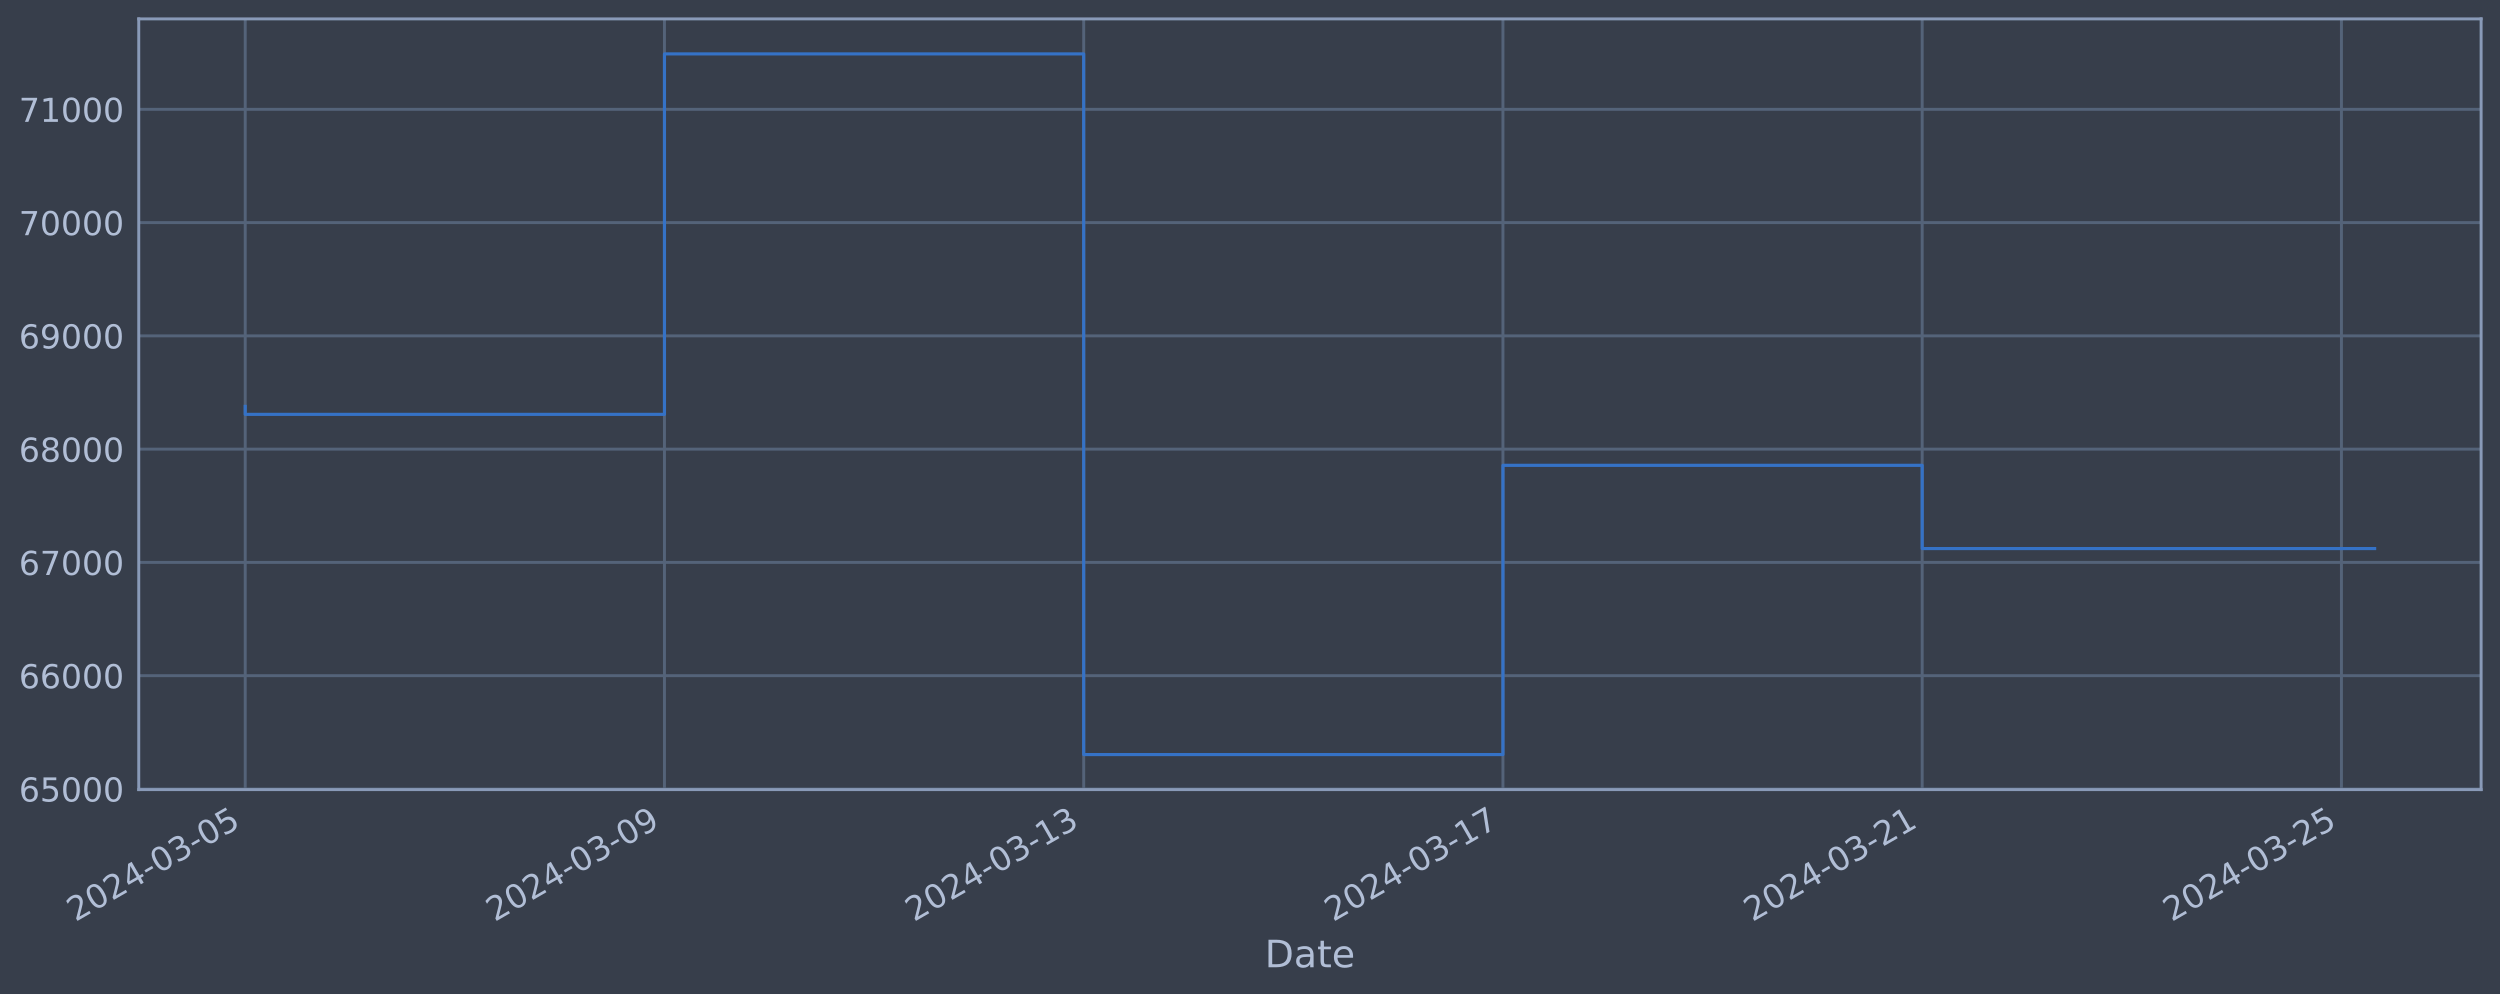
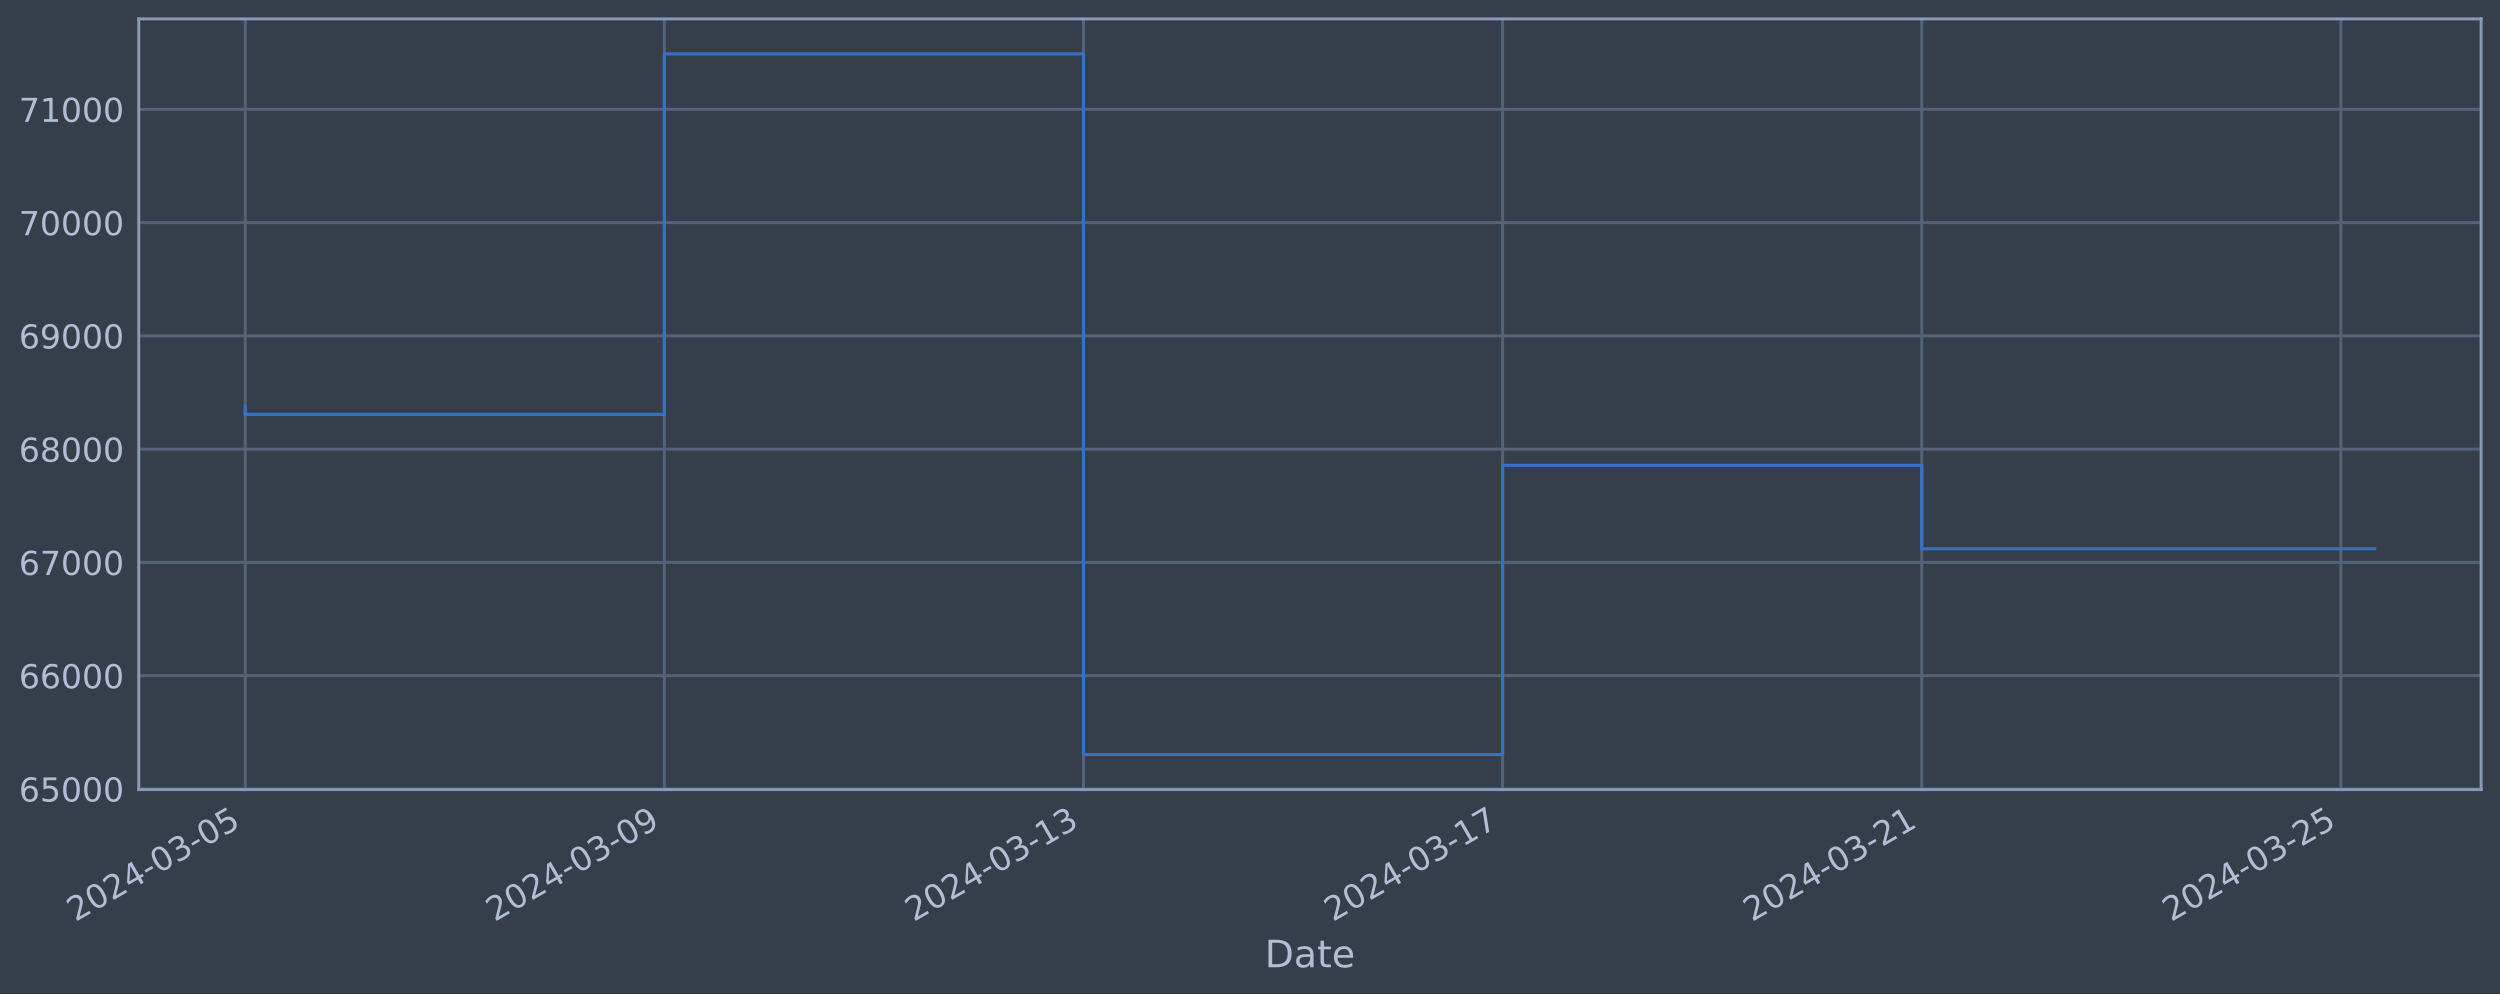
<svg xmlns="http://www.w3.org/2000/svg" xmlns:xlink="http://www.w3.org/1999/xlink" width="952.884pt" height="378.87pt" viewBox="0 0 952.884 378.87" version="1.1">
  <defs>
    <style type="text/css">*{stroke-linejoin: round; stroke-linecap: butt}</style>
  </defs>
  <g id="figure_1">
    <g id="patch_1">
      <path d="M 0 378.87  L 952.884 378.87  L 952.884 0  L 0 0  z " style="fill: #373e4b" />
    </g>
    <g id="axes_1">
      <g id="patch_2">
        <path d="M 52.884 300.96  L 945.684 300.96  L 945.684 7.2  L 52.884 7.2  z " style="fill: #373e4b" />
      </g>
      <g id="matplotlib.axis_1">
        <g id="xtick_1">
          <g id="line2d_1">
-             <path d="M 93.466 300.96  L 93.466 7.2  " clip-path="url(#pe038680667)" style="fill: none; stroke: #546379; stroke-width: 1.12; stroke-linecap: square" />
+             <path d="M 93.466 300.96  L 93.466 7.2  " clip-path="url(#p08a42f6d52)" style="fill: none; stroke: #546379; stroke-width: 1.12; stroke-linecap: square" />
          </g>
          <g id="line2d_2" />
          <g id="text_1">
            <g style="fill: #b1bed6" transform="translate(28.74006 351.4642) rotate(-30) scale(0.126 -0.126)">
              <defs>
                <path id="DejaVuSans-32" d="M 1228 531  L 3431 531  L 3431 0  L 469 0  L 469 531  Q 828 903 1448 1529  Q 2069 2156 2228 2338  Q 2531 2678 2651 2914  Q 2772 3150 2772 3378  Q 2772 3750 2511 3984  Q 2250 4219 1831 4219  Q 1534 4219 1204 4116  Q 875 4013 500 3803  L 500 4441  Q 881 4594 1212 4672  Q 1544 4750 1819 4750  Q 2544 4750 2975 4387  Q 3406 4025 3406 3419  Q 3406 3131 3298 2873  Q 3191 2616 2906 2266  Q 2828 2175 2409 1742  Q 1991 1309 1228 531  z " transform="scale(0.015625)" />
                <path id="DejaVuSans-30" d="M 2034 4250  Q 1547 4250 1301 3770  Q 1056 3291 1056 2328  Q 1056 1369 1301 889  Q 1547 409 2034 409  Q 2525 409 2770 889  Q 3016 1369 3016 2328  Q 3016 3291 2770 3770  Q 2525 4250 2034 4250  z M 2034 4750  Q 2819 4750 3233 4129  Q 3647 3509 3647 2328  Q 3647 1150 3233 529  Q 2819 -91 2034 -91  Q 1250 -91 836 529  Q 422 1150 422 2328  Q 422 3509 836 4129  Q 1250 4750 2034 4750  z " transform="scale(0.015625)" />
                <path id="DejaVuSans-34" d="M 2419 4116  L 825 1625  L 2419 1625  L 2419 4116  z M 2253 4666  L 3047 4666  L 3047 1625  L 3713 1625  L 3713 1100  L 3047 1100  L 3047 0  L 2419 0  L 2419 1100  L 313 1100  L 313 1709  L 2253 4666  z " transform="scale(0.015625)" />
                <path id="DejaVuSans-2d" d="M 313 2009  L 1997 2009  L 1997 1497  L 313 1497  L 313 2009  z " transform="scale(0.015625)" />
                <path id="DejaVuSans-33" d="M 2597 2516  Q 3050 2419 3304 2112  Q 3559 1806 3559 1356  Q 3559 666 3084 287  Q 2609 -91 1734 -91  Q 1441 -91 1130 -33  Q 819 25 488 141  L 488 750  Q 750 597 1062 519  Q 1375 441 1716 441  Q 2309 441 2620 675  Q 2931 909 2931 1356  Q 2931 1769 2642 2001  Q 2353 2234 1838 2234  L 1294 2234  L 1294 2753  L 1863 2753  Q 2328 2753 2575 2939  Q 2822 3125 2822 3475  Q 2822 3834 2567 4026  Q 2313 4219 1838 4219  Q 1578 4219 1281 4162  Q 984 4106 628 3988  L 628 4550  Q 988 4650 1302 4700  Q 1616 4750 1894 4750  Q 2613 4750 3031 4423  Q 3450 4097 3450 3541  Q 3450 3153 3228 2886  Q 3006 2619 2597 2516  z " transform="scale(0.015625)" />
                <path id="DejaVuSans-35" d="M 691 4666  L 3169 4666  L 3169 4134  L 1269 4134  L 1269 2991  Q 1406 3038 1543 3061  Q 1681 3084 1819 3084  Q 2600 3084 3056 2656  Q 3513 2228 3513 1497  Q 3513 744 3044 326  Q 2575 -91 1722 -91  Q 1428 -91 1123 -41  Q 819 9 494 109  L 494 744  Q 775 591 1075 516  Q 1375 441 1709 441  Q 2250 441 2565 725  Q 2881 1009 2881 1497  Q 2881 1984 2565 2268  Q 2250 2553 1709 2553  Q 1456 2553 1204 2497  Q 953 2441 691 2322  L 691 4666  z " transform="scale(0.015625)" />
              </defs>
              <use xlink:href="#DejaVuSans-32" />
              <use xlink:href="#DejaVuSans-30" x="63.623" />
              <use xlink:href="#DejaVuSans-32" x="127.246" />
              <use xlink:href="#DejaVuSans-34" x="190.869" />
              <use xlink:href="#DejaVuSans-2d" x="254.492" />
              <use xlink:href="#DejaVuSans-30" x="290.576" />
              <use xlink:href="#DejaVuSans-33" x="354.199" />
              <use xlink:href="#DejaVuSans-2d" x="417.822" />
              <use xlink:href="#DejaVuSans-30" x="453.906" />
              <use xlink:href="#DejaVuSans-35" x="517.529" />
            </g>
          </g>
        </g>
        <g id="xtick_2">
          <g id="line2d_3">
-             <path d="M 253.261 300.96  L 253.261 7.2  " clip-path="url(#pe038680667)" style="fill: none; stroke: #546379; stroke-width: 1.12; stroke-linecap: square" />
+             <path d="M 253.219 300.96  L 253.219 7.2  " clip-path="url(#p08a42f6d52)" style="fill: none; stroke: #546379; stroke-width: 1.12; stroke-linecap: square" />
          </g>
          <g id="line2d_4" />
          <g id="text_2">
-             <g style="fill: #b1bed6" transform="translate(188.5355 351.4642) rotate(-30) scale(0.126 -0.126)">
+             <g style="fill: #b1bed6" transform="translate(188.4935 351.4642) rotate(-30) scale(0.126 -0.126)">
              <defs>
                <path id="DejaVuSans-39" d="M 703 97  L 703 672  Q 941 559 1184 500  Q 1428 441 1663 441  Q 2288 441 2617 861  Q 2947 1281 2994 2138  Q 2813 1869 2534 1725  Q 2256 1581 1919 1581  Q 1219 1581 811 2004  Q 403 2428 403 3163  Q 403 3881 828 4315  Q 1253 4750 1959 4750  Q 2769 4750 3195 4129  Q 3622 3509 3622 2328  Q 3622 1225 3098 567  Q 2575 -91 1691 -91  Q 1453 -91 1209 -44  Q 966 3 703 97  z M 1959 2075  Q 2384 2075 2632 2365  Q 2881 2656 2881 3163  Q 2881 3666 2632 3958  Q 2384 4250 1959 4250  Q 1534 4250 1286 3958  Q 1038 3666 1038 3163  Q 1038 2656 1286 2365  Q 1534 2075 1959 2075  z " transform="scale(0.015625)" />
              </defs>
              <use xlink:href="#DejaVuSans-32" />
              <use xlink:href="#DejaVuSans-30" x="63.623" />
              <use xlink:href="#DejaVuSans-32" x="127.246" />
              <use xlink:href="#DejaVuSans-34" x="190.869" />
              <use xlink:href="#DejaVuSans-2d" x="254.492" />
              <use xlink:href="#DejaVuSans-30" x="290.576" />
              <use xlink:href="#DejaVuSans-33" x="354.199" />
              <use xlink:href="#DejaVuSans-2d" x="417.822" />
              <use xlink:href="#DejaVuSans-30" x="453.906" />
              <use xlink:href="#DejaVuSans-39" x="517.529" />
            </g>
          </g>
        </g>
        <g id="xtick_3">
          <g id="line2d_5">
-             <path d="M 413.056 300.96  L 413.056 7.2  " clip-path="url(#pe038680667)" style="fill: none; stroke: #546379; stroke-width: 1.12; stroke-linecap: square" />
+             <path d="M 412.973 300.96  L 412.973 7.2  " clip-path="url(#p08a42f6d52)" style="fill: none; stroke: #546379; stroke-width: 1.12; stroke-linecap: square" />
          </g>
          <g id="line2d_6" />
          <g id="text_3">
-             <g style="fill: #b1bed6" transform="translate(348.3309 351.4642) rotate(-30) scale(0.126 -0.126)">
+             <g style="fill: #b1bed6" transform="translate(348.247 351.4642) rotate(-30) scale(0.126 -0.126)">
              <defs>
                <path id="DejaVuSans-31" d="M 794 531  L 1825 531  L 1825 4091  L 703 3866  L 703 4441  L 1819 4666  L 2450 4666  L 2450 531  L 3481 531  L 3481 0  L 794 0  L 794 531  z " transform="scale(0.015625)" />
              </defs>
              <use xlink:href="#DejaVuSans-32" />
              <use xlink:href="#DejaVuSans-30" x="63.623" />
              <use xlink:href="#DejaVuSans-32" x="127.246" />
              <use xlink:href="#DejaVuSans-34" x="190.869" />
              <use xlink:href="#DejaVuSans-2d" x="254.492" />
              <use xlink:href="#DejaVuSans-30" x="290.576" />
              <use xlink:href="#DejaVuSans-33" x="354.199" />
              <use xlink:href="#DejaVuSans-2d" x="417.822" />
              <use xlink:href="#DejaVuSans-31" x="453.906" />
              <use xlink:href="#DejaVuSans-33" x="517.529" />
            </g>
          </g>
        </g>
        <g id="xtick_4">
          <g id="line2d_7">
-             <path d="M 572.852 300.96  L 572.852 7.2  " clip-path="url(#pe038680667)" style="fill: none; stroke: #546379; stroke-width: 1.12; stroke-linecap: square" />
+             <path d="M 572.726 300.96  L 572.726 7.2  " clip-path="url(#p08a42f6d52)" style="fill: none; stroke: #546379; stroke-width: 1.12; stroke-linecap: square" />
          </g>
          <g id="line2d_8" />
          <g id="text_4">
-             <g style="fill: #b1bed6" transform="translate(508.1263 351.4642) rotate(-30) scale(0.126 -0.126)">
+             <g style="fill: #b1bed6" transform="translate(508.0005 351.4642) rotate(-30) scale(0.126 -0.126)">
              <defs>
                <path id="DejaVuSans-37" d="M 525 4666  L 3525 4666  L 3525 4397  L 1831 0  L 1172 0  L 2766 4134  L 525 4134  L 525 4666  z " transform="scale(0.015625)" />
              </defs>
              <use xlink:href="#DejaVuSans-32" />
              <use xlink:href="#DejaVuSans-30" x="63.623" />
              <use xlink:href="#DejaVuSans-32" x="127.246" />
              <use xlink:href="#DejaVuSans-34" x="190.869" />
              <use xlink:href="#DejaVuSans-2d" x="254.492" />
              <use xlink:href="#DejaVuSans-30" x="290.576" />
              <use xlink:href="#DejaVuSans-33" x="354.199" />
              <use xlink:href="#DejaVuSans-2d" x="417.822" />
              <use xlink:href="#DejaVuSans-31" x="453.906" />
              <use xlink:href="#DejaVuSans-37" x="517.529" />
            </g>
          </g>
        </g>
        <g id="xtick_5">
          <g id="line2d_9">
-             <path d="M 732.647 300.96  L 732.647 7.2  " clip-path="url(#pe038680667)" style="fill: none; stroke: #546379; stroke-width: 1.12; stroke-linecap: square" />
+             <path d="M 732.479 300.96  L 732.479 7.2  " clip-path="url(#p08a42f6d52)" style="fill: none; stroke: #546379; stroke-width: 1.12; stroke-linecap: square" />
          </g>
          <g id="line2d_10" />
          <g id="text_5">
-             <g style="fill: #b1bed6" transform="translate(667.9217 351.4642) rotate(-30) scale(0.126 -0.126)">
+             <g style="fill: #b1bed6" transform="translate(667.7539 351.4642) rotate(-30) scale(0.126 -0.126)">
              <use xlink:href="#DejaVuSans-32" />
              <use xlink:href="#DejaVuSans-30" x="63.623" />
              <use xlink:href="#DejaVuSans-32" x="127.246" />
              <use xlink:href="#DejaVuSans-34" x="190.869" />
              <use xlink:href="#DejaVuSans-2d" x="254.492" />
              <use xlink:href="#DejaVuSans-30" x="290.576" />
              <use xlink:href="#DejaVuSans-33" x="354.199" />
              <use xlink:href="#DejaVuSans-2d" x="417.822" />
              <use xlink:href="#DejaVuSans-32" x="453.906" />
              <use xlink:href="#DejaVuSans-31" x="517.529" />
            </g>
          </g>
        </g>
        <g id="xtick_6">
          <g id="line2d_11">
-             <path d="M 892.443 300.96  L 892.443 7.2  " clip-path="url(#pe038680667)" style="fill: none; stroke: #546379; stroke-width: 1.12; stroke-linecap: square" />
+             <path d="M 892.233 300.96  L 892.233 7.2  " clip-path="url(#p08a42f6d52)" style="fill: none; stroke: #546379; stroke-width: 1.12; stroke-linecap: square" />
          </g>
          <g id="line2d_12" />
          <g id="text_6">
-             <g style="fill: #b1bed6" transform="translate(827.7172 351.4642) rotate(-30) scale(0.126 -0.126)">
+             <g style="fill: #b1bed6" transform="translate(827.5074 351.4642) rotate(-30) scale(0.126 -0.126)">
              <use xlink:href="#DejaVuSans-32" />
              <use xlink:href="#DejaVuSans-30" x="63.623" />
              <use xlink:href="#DejaVuSans-32" x="127.246" />
              <use xlink:href="#DejaVuSans-34" x="190.869" />
              <use xlink:href="#DejaVuSans-2d" x="254.492" />
              <use xlink:href="#DejaVuSans-30" x="290.576" />
              <use xlink:href="#DejaVuSans-33" x="354.199" />
              <use xlink:href="#DejaVuSans-2d" x="417.822" />
              <use xlink:href="#DejaVuSans-32" x="453.906" />
              <use xlink:href="#DejaVuSans-35" x="517.529" />
            </g>
          </g>
        </g>
        <g id="text_7">
          <g style="fill: #b1bed6" transform="translate(482.0746 368.6753) scale(0.144 -0.144)">
            <defs>
              <path id="DejaVuSans-44" d="M 1259 4147  L 1259 519  L 2022 519  Q 2988 519 3436 956  Q 3884 1394 3884 2338  Q 3884 3275 3436 3711  Q 2988 4147 2022 4147  L 1259 4147  z M 628 4666  L 1925 4666  Q 3281 4666 3915 4102  Q 4550 3538 4550 2338  Q 4550 1131 3912 565  Q 3275 0 1925 0  L 628 0  L 628 4666  z " transform="scale(0.015625)" />
              <path id="DejaVuSans-61" d="M 2194 1759  Q 1497 1759 1228 1600  Q 959 1441 959 1056  Q 959 750 1161 570  Q 1363 391 1709 391  Q 2188 391 2477 730  Q 2766 1069 2766 1631  L 2766 1759  L 2194 1759  z M 3341 1997  L 3341 0  L 2766 0  L 2766 531  Q 2569 213 2275 61  Q 1981 -91 1556 -91  Q 1019 -91 701 211  Q 384 513 384 1019  Q 384 1609 779 1909  Q 1175 2209 1959 2209  L 2766 2209  L 2766 2266  Q 2766 2663 2505 2880  Q 2244 3097 1772 3097  Q 1472 3097 1187 3025  Q 903 2953 641 2809  L 641 3341  Q 956 3463 1253 3523  Q 1550 3584 1831 3584  Q 2591 3584 2966 3190  Q 3341 2797 3341 1997  z " transform="scale(0.015625)" />
              <path id="DejaVuSans-74" d="M 1172 4494  L 1172 3500  L 2356 3500  L 2356 3053  L 1172 3053  L 1172 1153  Q 1172 725 1289 603  Q 1406 481 1766 481  L 2356 481  L 2356 0  L 1766 0  Q 1100 0 847 248  Q 594 497 594 1153  L 594 3053  L 172 3053  L 172 3500  L 594 3500  L 594 4494  L 1172 4494  z " transform="scale(0.015625)" />
              <path id="DejaVuSans-65" d="M 3597 1894  L 3597 1613  L 953 1613  Q 991 1019 1311 708  Q 1631 397 2203 397  Q 2534 397 2845 478  Q 3156 559 3463 722  L 3463 178  Q 3153 47 2828 -22  Q 2503 -91 2169 -91  Q 1331 -91 842 396  Q 353 884 353 1716  Q 353 2575 817 3079  Q 1281 3584 2069 3584  Q 2775 3584 3186 3129  Q 3597 2675 3597 1894  z M 3022 2063  Q 3016 2534 2758 2815  Q 2500 3097 2075 3097  Q 1594 3097 1305 2825  Q 1016 2553 972 2059  L 3022 2063  z " transform="scale(0.015625)" />
            </defs>
            <use xlink:href="#DejaVuSans-44" />
            <use xlink:href="#DejaVuSans-61" x="77.002" />
            <use xlink:href="#DejaVuSans-74" x="138.281" />
            <use xlink:href="#DejaVuSans-65" x="177.49" />
          </g>
        </g>
      </g>
      <g id="matplotlib.axis_2">
        <g id="ytick_1">
          <g id="line2d_13">
-             <path d="M 52.884 300.718  L 945.684 300.718  " clip-path="url(#pe038680667)" style="fill: none; stroke: #546379; stroke-width: 1.12; stroke-linecap: square" />
+             <path d="M 52.884 300.718  L 945.684 300.718  " clip-path="url(#p08a42f6d52)" style="fill: none; stroke: #546379; stroke-width: 1.12; stroke-linecap: square" />
          </g>
          <g id="line2d_14" />
          <g id="text_8">
            <g style="fill: #b1bed6" transform="translate(7.2 305.5049) scale(0.126 -0.126)">
              <defs>
                <path id="DejaVuSans-36" d="M 2113 2584  Q 1688 2584 1439 2293  Q 1191 2003 1191 1497  Q 1191 994 1439 701  Q 1688 409 2113 409  Q 2538 409 2786 701  Q 3034 994 3034 1497  Q 3034 2003 2786 2293  Q 2538 2584 2113 2584  z M 3366 4563  L 3366 3988  Q 3128 4100 2886 4159  Q 2644 4219 2406 4219  Q 1781 4219 1451 3797  Q 1122 3375 1075 2522  Q 1259 2794 1537 2939  Q 1816 3084 2150 3084  Q 2853 3084 3261 2657  Q 3669 2231 3669 1497  Q 3669 778 3244 343  Q 2819 -91 2113 -91  Q 1303 -91 875 529  Q 447 1150 447 2328  Q 447 3434 972 4092  Q 1497 4750 2381 4750  Q 2619 4750 2861 4703  Q 3103 4656 3366 4563  z " transform="scale(0.015625)" />
              </defs>
              <use xlink:href="#DejaVuSans-36" />
              <use xlink:href="#DejaVuSans-35" x="63.623" />
              <use xlink:href="#DejaVuSans-30" x="127.246" />
              <use xlink:href="#DejaVuSans-30" x="190.869" />
              <use xlink:href="#DejaVuSans-30" x="254.492" />
            </g>
          </g>
        </g>
        <g id="ytick_2">
          <g id="line2d_15">
-             <path d="M 52.884 257.544  L 945.684 257.544  " clip-path="url(#pe038680667)" style="fill: none; stroke: #546379; stroke-width: 1.12; stroke-linecap: square" />
+             <path d="M 52.884 257.544  L 945.684 257.544  " clip-path="url(#p08a42f6d52)" style="fill: none; stroke: #546379; stroke-width: 1.12; stroke-linecap: square" />
          </g>
          <g id="line2d_16" />
          <g id="text_9">
            <g style="fill: #b1bed6" transform="translate(7.2 262.331) scale(0.126 -0.126)">
              <use xlink:href="#DejaVuSans-36" />
              <use xlink:href="#DejaVuSans-36" x="63.623" />
              <use xlink:href="#DejaVuSans-30" x="127.246" />
              <use xlink:href="#DejaVuSans-30" x="190.869" />
              <use xlink:href="#DejaVuSans-30" x="254.492" />
            </g>
          </g>
        </g>
        <g id="ytick_3">
          <g id="line2d_17">
-             <path d="M 52.884 214.37  L 945.684 214.37  " clip-path="url(#pe038680667)" style="fill: none; stroke: #546379; stroke-width: 1.12; stroke-linecap: square" />
+             <path d="M 52.884 214.37  L 945.684 214.37  " clip-path="url(#p08a42f6d52)" style="fill: none; stroke: #546379; stroke-width: 1.12; stroke-linecap: square" />
          </g>
          <g id="line2d_18" />
          <g id="text_10">
            <g style="fill: #b1bed6" transform="translate(7.2 219.157) scale(0.126 -0.126)">
              <use xlink:href="#DejaVuSans-36" />
              <use xlink:href="#DejaVuSans-37" x="63.623" />
              <use xlink:href="#DejaVuSans-30" x="127.246" />
              <use xlink:href="#DejaVuSans-30" x="190.869" />
              <use xlink:href="#DejaVuSans-30" x="254.492" />
            </g>
          </g>
        </g>
        <g id="ytick_4">
          <g id="line2d_19">
-             <path d="M 52.884 171.196  L 945.684 171.196  " clip-path="url(#pe038680667)" style="fill: none; stroke: #546379; stroke-width: 1.12; stroke-linecap: square" />
+             <path d="M 52.884 171.196  L 945.684 171.196  " clip-path="url(#p08a42f6d52)" style="fill: none; stroke: #546379; stroke-width: 1.12; stroke-linecap: square" />
          </g>
          <g id="line2d_20" />
          <g id="text_11">
            <g style="fill: #b1bed6" transform="translate(7.2 175.9831) scale(0.126 -0.126)">
              <defs>
                <path id="DejaVuSans-38" d="M 2034 2216  Q 1584 2216 1326 1975  Q 1069 1734 1069 1313  Q 1069 891 1326 650  Q 1584 409 2034 409  Q 2484 409 2743 651  Q 3003 894 3003 1313  Q 3003 1734 2745 1975  Q 2488 2216 2034 2216  z M 1403 2484  Q 997 2584 770 2862  Q 544 3141 544 3541  Q 544 4100 942 4425  Q 1341 4750 2034 4750  Q 2731 4750 3128 4425  Q 3525 4100 3525 3541  Q 3525 3141 3298 2862  Q 3072 2584 2669 2484  Q 3125 2378 3379 2068  Q 3634 1759 3634 1313  Q 3634 634 3220 271  Q 2806 -91 2034 -91  Q 1263 -91 848 271  Q 434 634 434 1313  Q 434 1759 690 2068  Q 947 2378 1403 2484  z M 1172 3481  Q 1172 3119 1398 2916  Q 1625 2713 2034 2713  Q 2441 2713 2670 2916  Q 2900 3119 2900 3481  Q 2900 3844 2670 4047  Q 2441 4250 2034 4250  Q 1625 4250 1398 4047  Q 1172 3844 1172 3481  z " transform="scale(0.015625)" />
              </defs>
              <use xlink:href="#DejaVuSans-36" />
              <use xlink:href="#DejaVuSans-38" x="63.623" />
              <use xlink:href="#DejaVuSans-30" x="127.246" />
              <use xlink:href="#DejaVuSans-30" x="190.869" />
              <use xlink:href="#DejaVuSans-30" x="254.492" />
            </g>
          </g>
        </g>
        <g id="ytick_5">
          <g id="line2d_21">
-             <path d="M 52.884 128.022  L 945.684 128.022  " clip-path="url(#pe038680667)" style="fill: none; stroke: #546379; stroke-width: 1.12; stroke-linecap: square" />
+             <path d="M 52.884 128.022  L 945.684 128.022  " clip-path="url(#p08a42f6d52)" style="fill: none; stroke: #546379; stroke-width: 1.12; stroke-linecap: square" />
          </g>
          <g id="line2d_22" />
          <g id="text_12">
            <g style="fill: #b1bed6" transform="translate(7.2 132.8092) scale(0.126 -0.126)">
              <use xlink:href="#DejaVuSans-36" />
              <use xlink:href="#DejaVuSans-39" x="63.623" />
              <use xlink:href="#DejaVuSans-30" x="127.246" />
              <use xlink:href="#DejaVuSans-30" x="190.869" />
              <use xlink:href="#DejaVuSans-30" x="254.492" />
            </g>
          </g>
        </g>
        <g id="ytick_6">
          <g id="line2d_23">
-             <path d="M 52.884 84.848  L 945.684 84.848  " clip-path="url(#pe038680667)" style="fill: none; stroke: #546379; stroke-width: 1.12; stroke-linecap: square" />
+             <path d="M 52.884 84.848  L 945.684 84.848  " clip-path="url(#p08a42f6d52)" style="fill: none; stroke: #546379; stroke-width: 1.12; stroke-linecap: square" />
          </g>
          <g id="line2d_24" />
          <g id="text_13">
            <g style="fill: #b1bed6" transform="translate(7.2 89.63523) scale(0.126 -0.126)">
              <use xlink:href="#DejaVuSans-37" />
              <use xlink:href="#DejaVuSans-30" x="63.623" />
              <use xlink:href="#DejaVuSans-30" x="127.246" />
              <use xlink:href="#DejaVuSans-30" x="190.869" />
              <use xlink:href="#DejaVuSans-30" x="254.492" />
            </g>
          </g>
        </g>
        <g id="ytick_7">
          <g id="line2d_25">
-             <path d="M 52.884 41.674  L 945.684 41.674  " clip-path="url(#pe038680667)" style="fill: none; stroke: #546379; stroke-width: 1.12; stroke-linecap: square" />
+             <path d="M 52.884 41.674  L 945.684 41.674  " clip-path="url(#p08a42f6d52)" style="fill: none; stroke: #546379; stroke-width: 1.12; stroke-linecap: square" />
          </g>
          <g id="line2d_26" />
          <g id="text_14">
            <g style="fill: #b1bed6" transform="translate(7.2 46.4613) scale(0.126 -0.126)">
              <use xlink:href="#DejaVuSans-37" />
              <use xlink:href="#DejaVuSans-31" x="63.623" />
              <use xlink:href="#DejaVuSans-30" x="127.246" />
              <use xlink:href="#DejaVuSans-30" x="190.869" />
              <use xlink:href="#DejaVuSans-30" x="254.492" />
            </g>
          </g>
        </g>
      </g>
      <g id="line2d_27">
-         <path d="M 93.466 154.891  L 93.466 157.946  L 253.261 157.946  L 253.261 20.553  L 413.056 20.553  L 413.056 287.607  L 572.852 287.607  L 572.852 177.362  L 732.647 177.362  L 732.647 209.097  L 905.102 209.097  " clip-path="url(#pe038680667)" style="fill: none; stroke: #3572c6; stroke-width: 1.2; stroke-linecap: square" />
+         <path d="M 93.466 154.891  L 93.466 157.946  L 253.219 157.946  L 253.219 20.553  L 412.973 20.553  L 412.973 287.607  L 572.726 287.607  L 572.726 177.362  L 732.479 177.362  L 732.479 209.173  L 905.102 209.173  " clip-path="url(#p08a42f6d52)" style="fill: none; stroke: #3572c6; stroke-width: 1.2; stroke-linecap: square" />
      </g>
      <g id="patch_3">
        <path d="M 52.884 300.96  L 52.884 7.2  " style="fill: none; stroke: #899ab8; stroke-width: 1.12; stroke-linejoin: miter; stroke-linecap: square" />
      </g>
      <g id="patch_4">
        <path d="M 945.684 300.96  L 945.684 7.2  " style="fill: none; stroke: #899ab8; stroke-width: 1.12; stroke-linejoin: miter; stroke-linecap: square" />
      </g>
      <g id="patch_5">
        <path d="M 52.884 300.96  L 945.684 300.96  " style="fill: none; stroke: #899ab8; stroke-width: 1.12; stroke-linejoin: miter; stroke-linecap: square" />
      </g>
      <g id="patch_6">
        <path d="M 52.884 7.2  L 945.684 7.2  " style="fill: none; stroke: #899ab8; stroke-width: 1.12; stroke-linejoin: miter; stroke-linecap: square" />
      </g>
    </g>
  </g>
  <defs>
-     <clipPath id="pe038680667">
+     <clipPath id="p08a42f6d52">
      <rect x="52.884" y="7.2" width="892.8" height="293.76" />
    </clipPath>
  </defs>
</svg>
